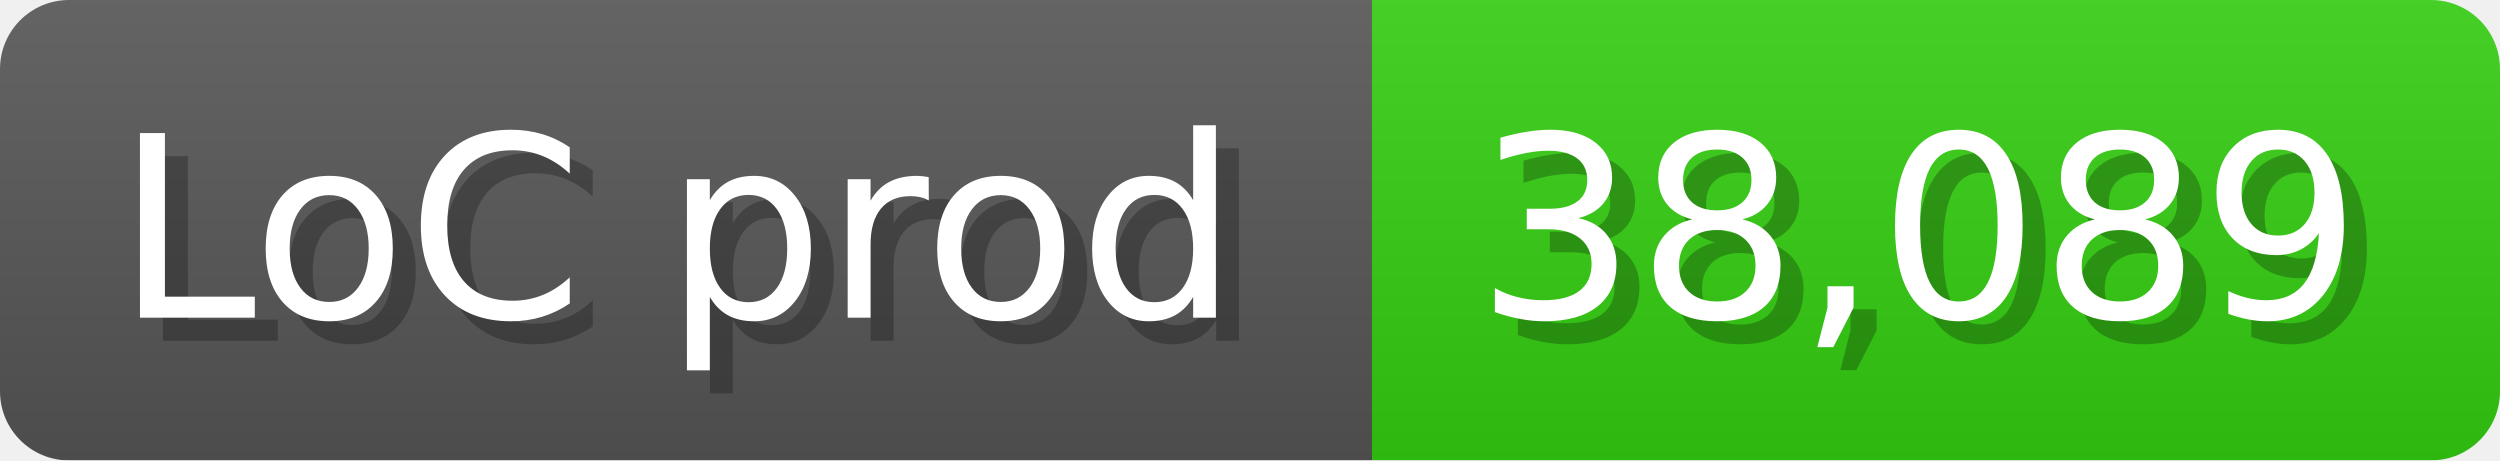
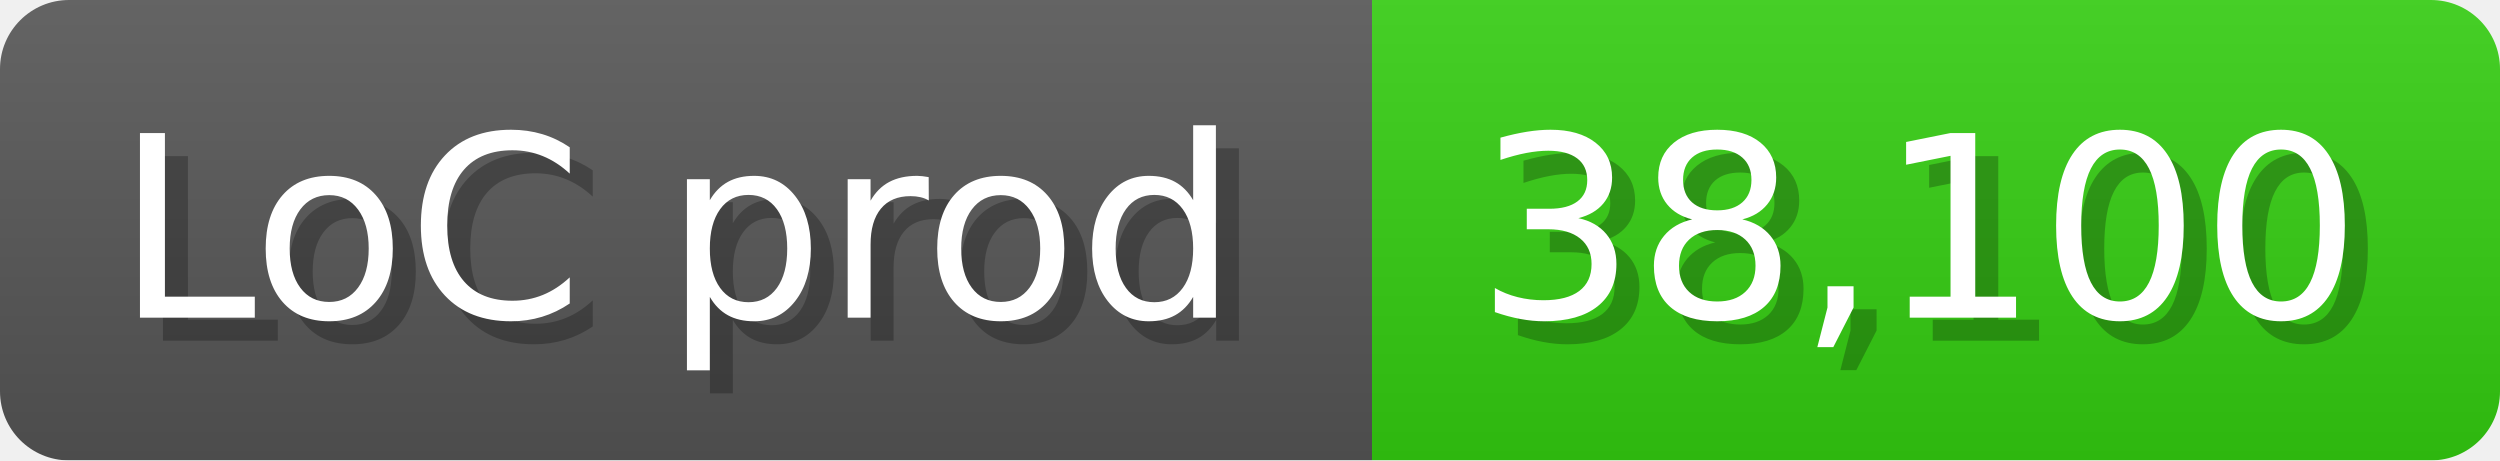
<svg xmlns="http://www.w3.org/2000/svg" width="108.6" height="20" viewBox="0 0 1086 200">
  <linearGradient id="a" x2="0" y2="100%">
    <stop offset="0" stop-opacity=".1" stop-color="#EEE" />
    <stop offset="1" stop-opacity=".1" />
  </linearGradient>
  <mask id="m">
    <rect width="1086" height="200" rx="30" fill="#FFF" />
  </mask>
  <g mask="url(#m)">
    <rect width="596" height="200" fill="#555" />
    <rect width="490" height="200" fill="#3C1" x="596" />
    <rect width="1086" height="200" fill="url(#a)" />
  </g>
  <g fill="#fff" text-anchor="start" font-family="Verdana,DejaVu Sans,sans-serif" font-size="110">
    <text x="60" y="148" textLength="496" fill="#000" opacity="0.25">LoC prod</text>
    <text x="50" y="138" textLength="496">LoC prod</text>
-     <text x="651" y="148" textLength="390" fill="#000" opacity="0.25">38,089</text>
-     <text x="641" y="138" textLength="390">38,089</text>
+     <text x="651" y="148" textLength="390" fill="#000" opacity="0.25">38,100</text>
+     <text x="641" y="138" textLength="390">38,100</text>
  </g>
</svg>
